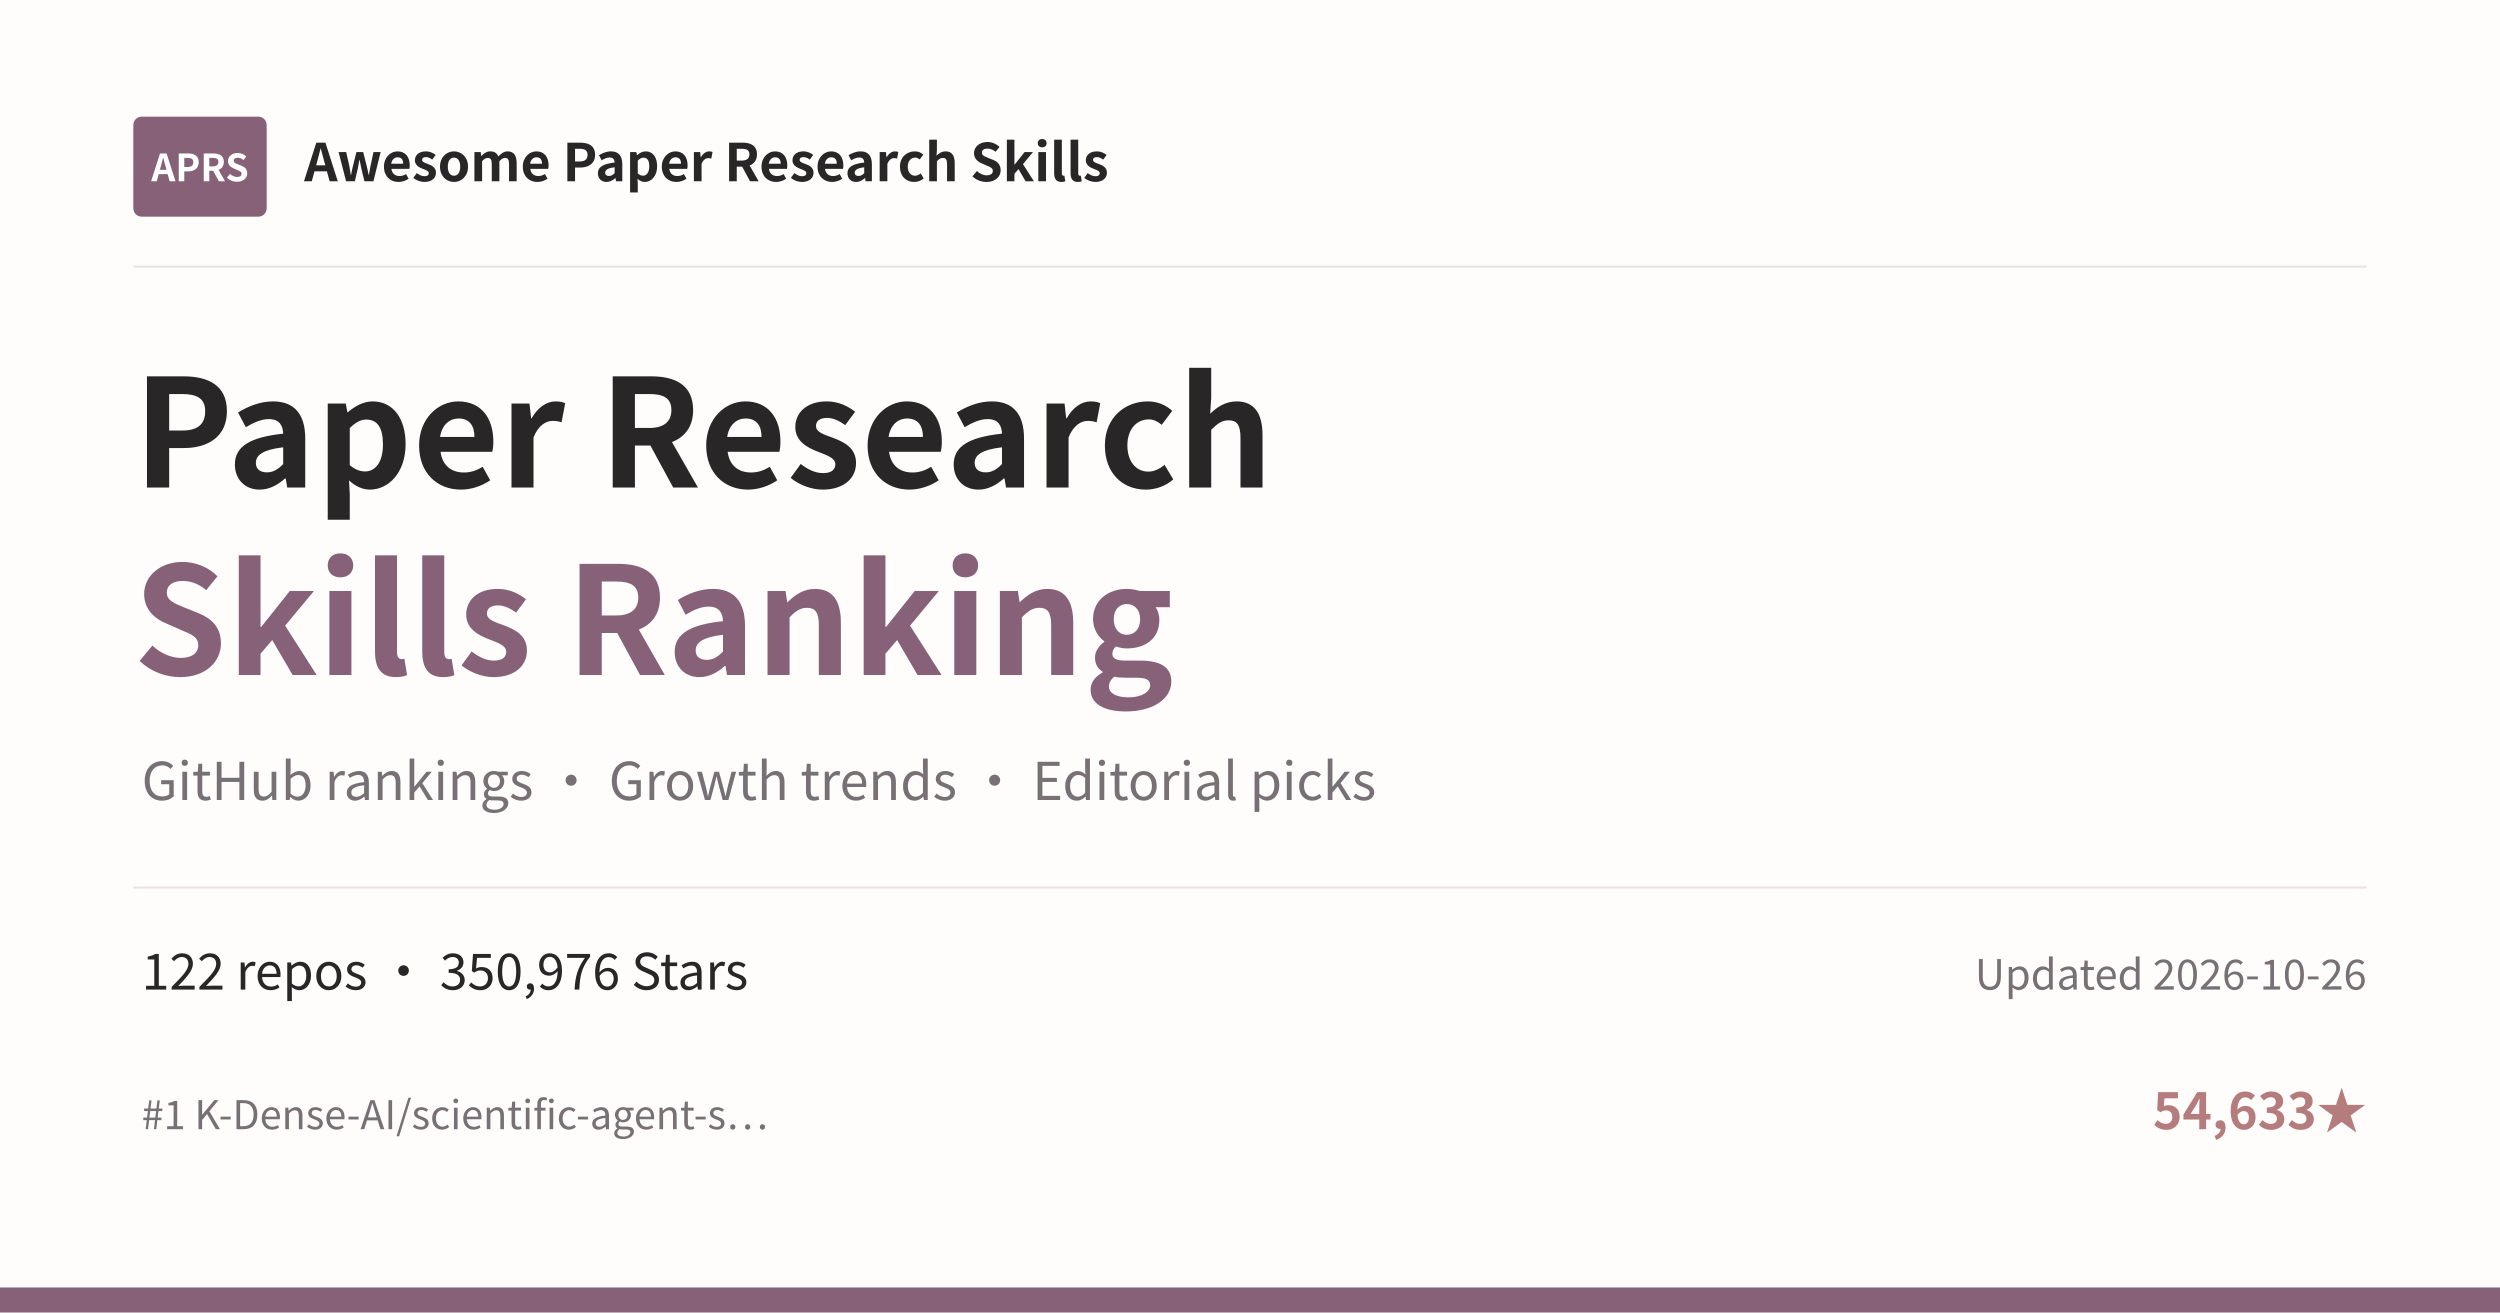
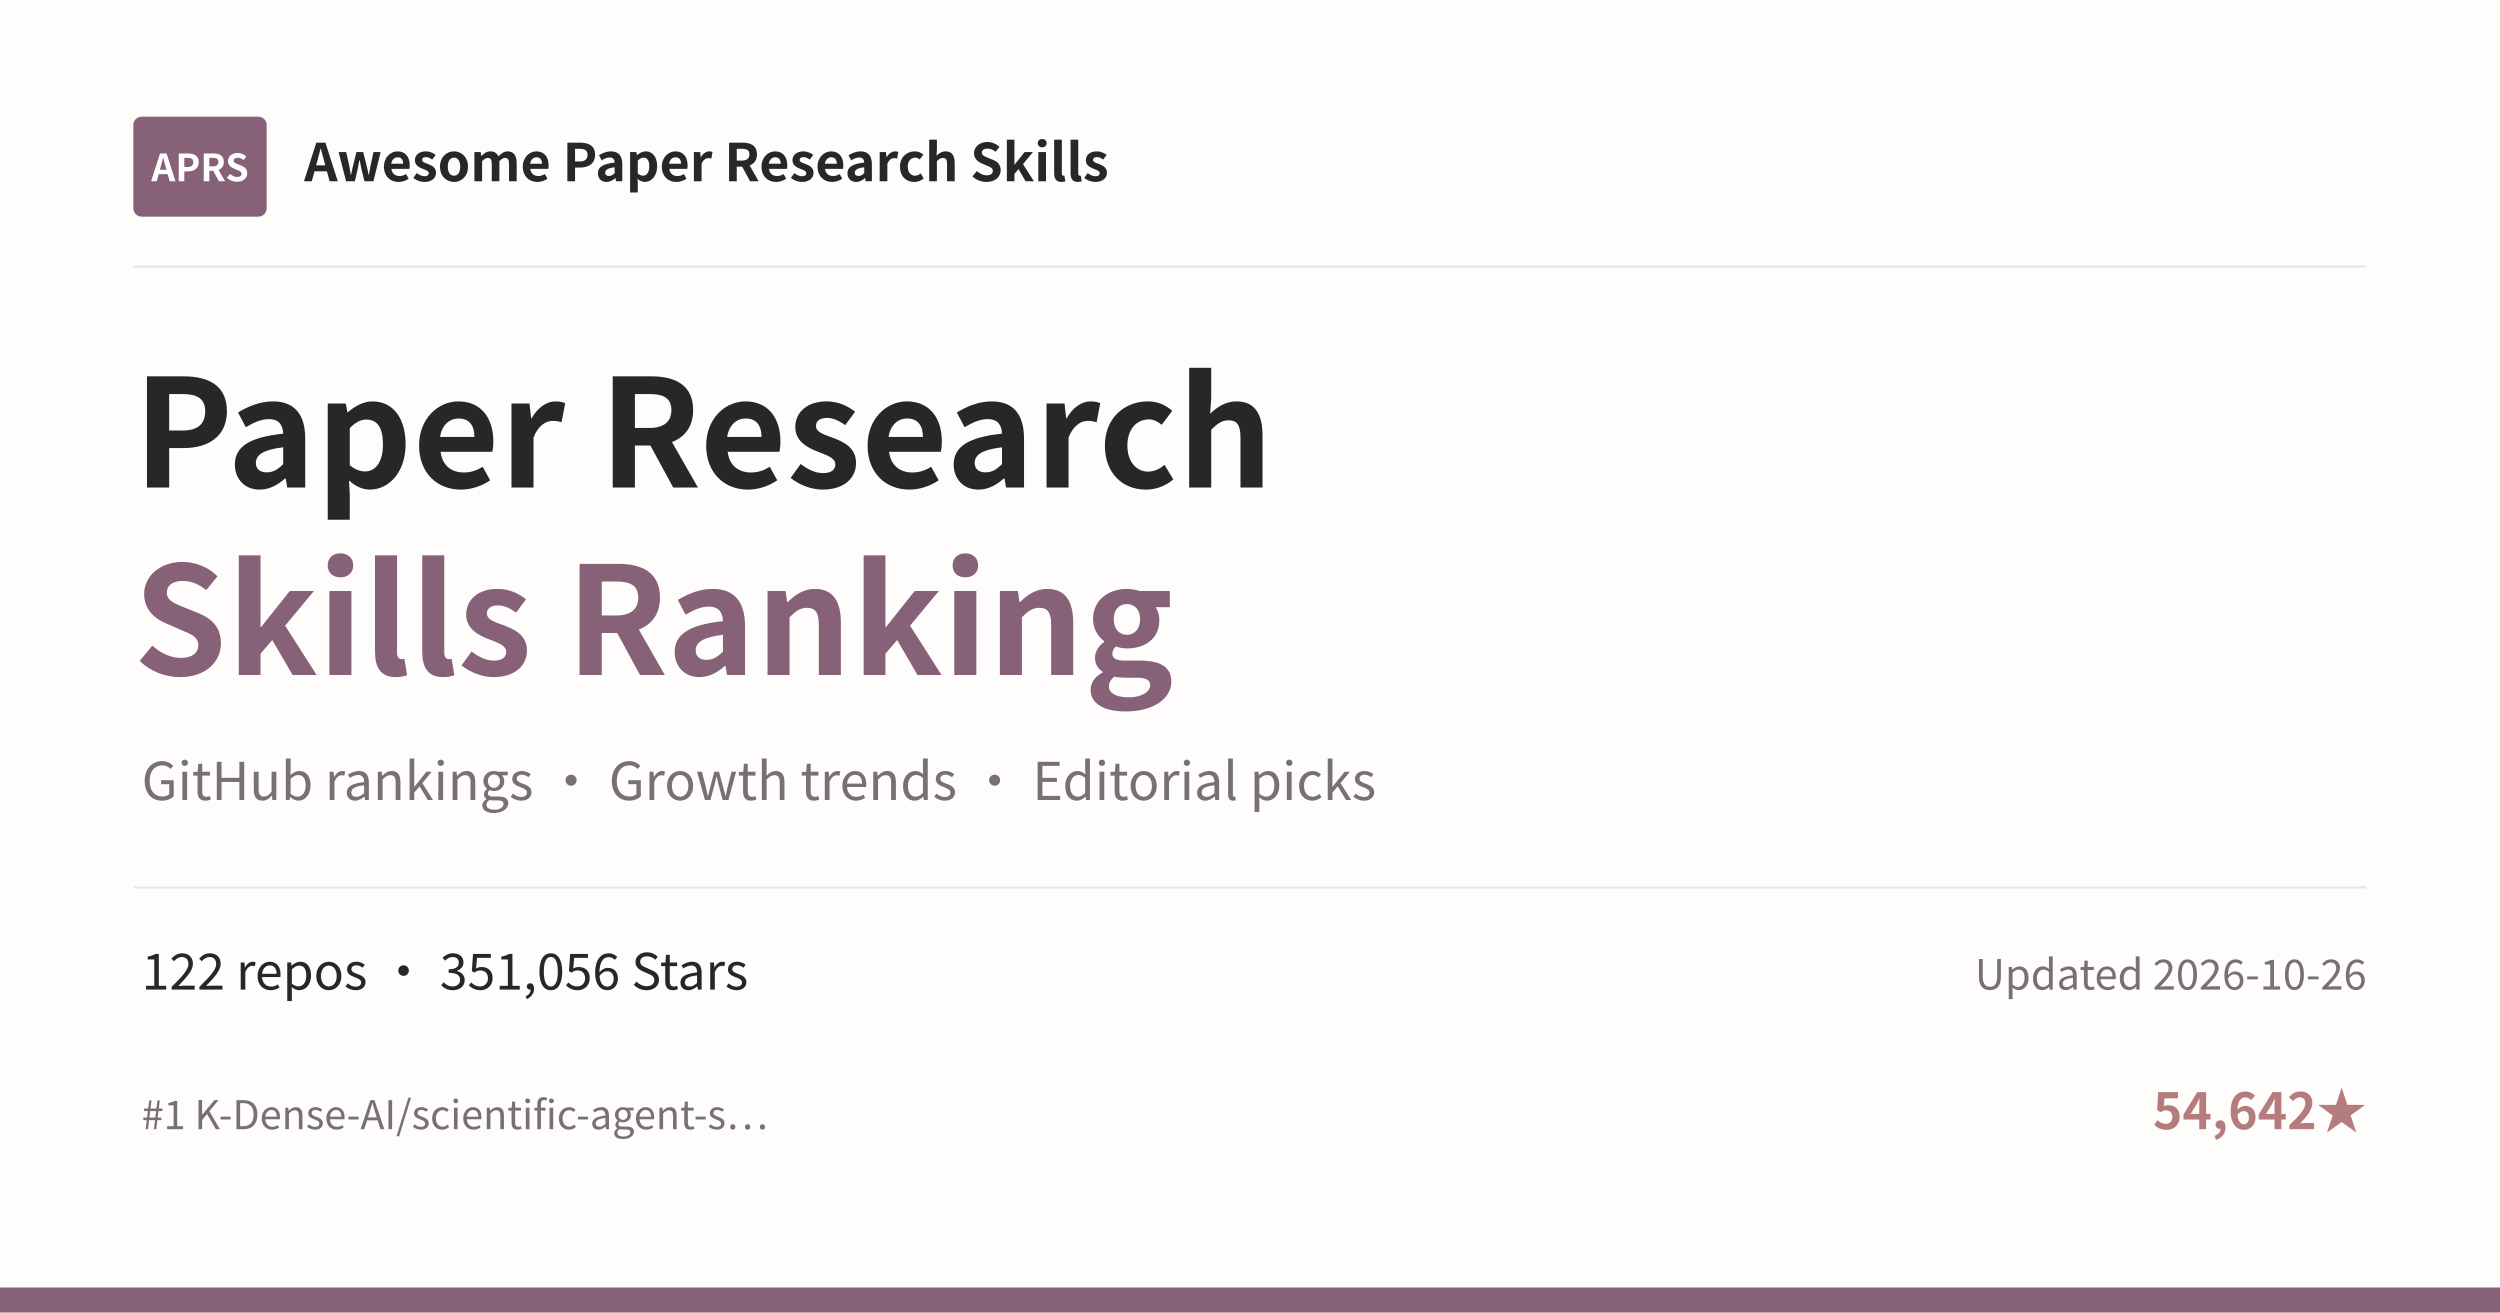
<svg xmlns="http://www.w3.org/2000/svg" width="1200" height="630" viewBox="0 0 1200 630">
  <rect width="1200" height="630" fill="#FEFDFC" />
  <rect x="64" y="56" width="64" height="48" rx="4" fill="#866178" />
  <text x="96" y="87" text-anchor="middle" font-family="Noto Sans CJK SC, Microsoft YaHei, PingFang SC, sans-serif" font-size="18" font-weight="700" fill="#FFFFFF">APRS</text>
  <text x="146" y="87" font-family="Noto Sans CJK SC, Microsoft YaHei, PingFang SC, sans-serif" font-size="25" font-weight="600" fill="#292628">Awesome Paper Research Skills</text>
  <line x1="64" y1="128" x2="1136" y2="128" stroke="#E9E4E2" />
  <text x="64" y="234" font-family="Noto Sans CJK SC, Microsoft YaHei, PingFang SC, sans-serif" font-size="72" font-weight="700" fill="#292628">Paper Research</text>
  <text x="64" y="324" font-family="Noto Sans CJK SC, Microsoft YaHei, PingFang SC, sans-serif" font-size="72" font-weight="700" fill="#866178">Skills Ranking</text>
  <text x="68" y="384" font-family="Noto Sans CJK SC, Microsoft YaHei, PingFang SC, sans-serif" font-size="25" fill="#777074">GitHub rankings · Growth trends · Editorial picks</text>
  <line x1="64" y1="426" x2="1136" y2="426" stroke="#E9E4E2" />
-   <text x="68" y="475" font-family="Noto Sans CJK SC, Microsoft YaHei, PingFang SC, sans-serif" font-size="24" fill="#292628">122 repos · 350,976 Stars</text>
+   <text x="68" y="475" font-family="Noto Sans CJK SC, Microsoft YaHei, PingFang SC, sans-serif" font-size="24" fill="#292628">122 repos · 351,056 Stars</text>
  <text x="1136" y="475" text-anchor="end" font-family="Noto Sans CJK SC, Microsoft YaHei, PingFang SC, sans-serif" font-size="20" fill="#777074">Updated 2026-10-26</text>
  <text x="68" y="542" font-family="Noto Sans CJK SC, Microsoft YaHei, PingFang SC, sans-serif" font-size="19" fill="#777074">#1 K-Dense-AI/scientific-agent-s…</text>
-   <text x="1136" y="542" text-anchor="end" font-family="Noto Sans CJK SC, Microsoft YaHei, PingFang SC, sans-serif" font-size="24" font-weight="600" fill="#B47C7D">54,633★</text>
+   <text x="1136" y="542" text-anchor="end" font-family="Noto Sans CJK SC, Microsoft YaHei, PingFang SC, sans-serif" font-size="24" font-weight="600" fill="#B47C7D">54,642★</text>
  <rect x="0" y="618" width="1200" height="12" fill="#866178" />
</svg>
